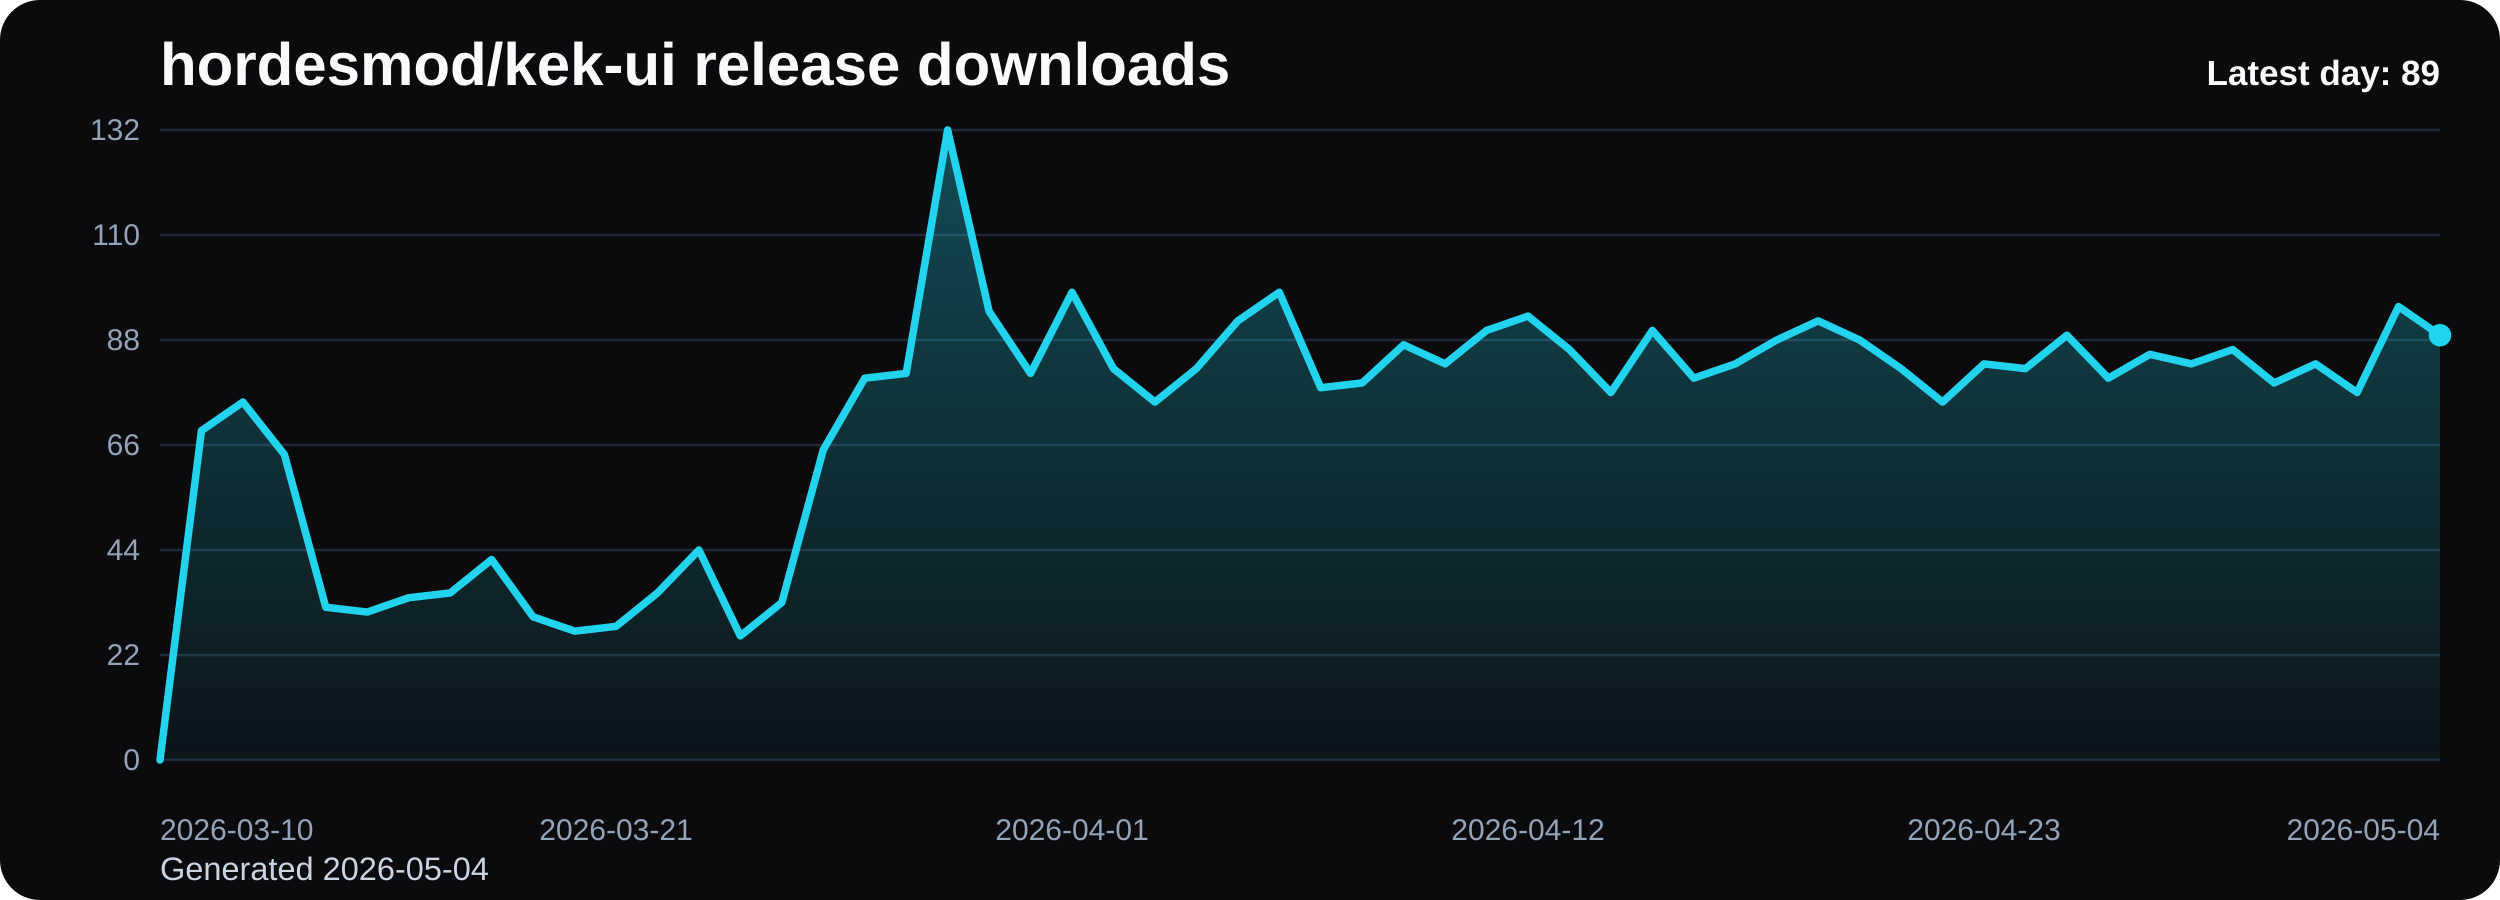
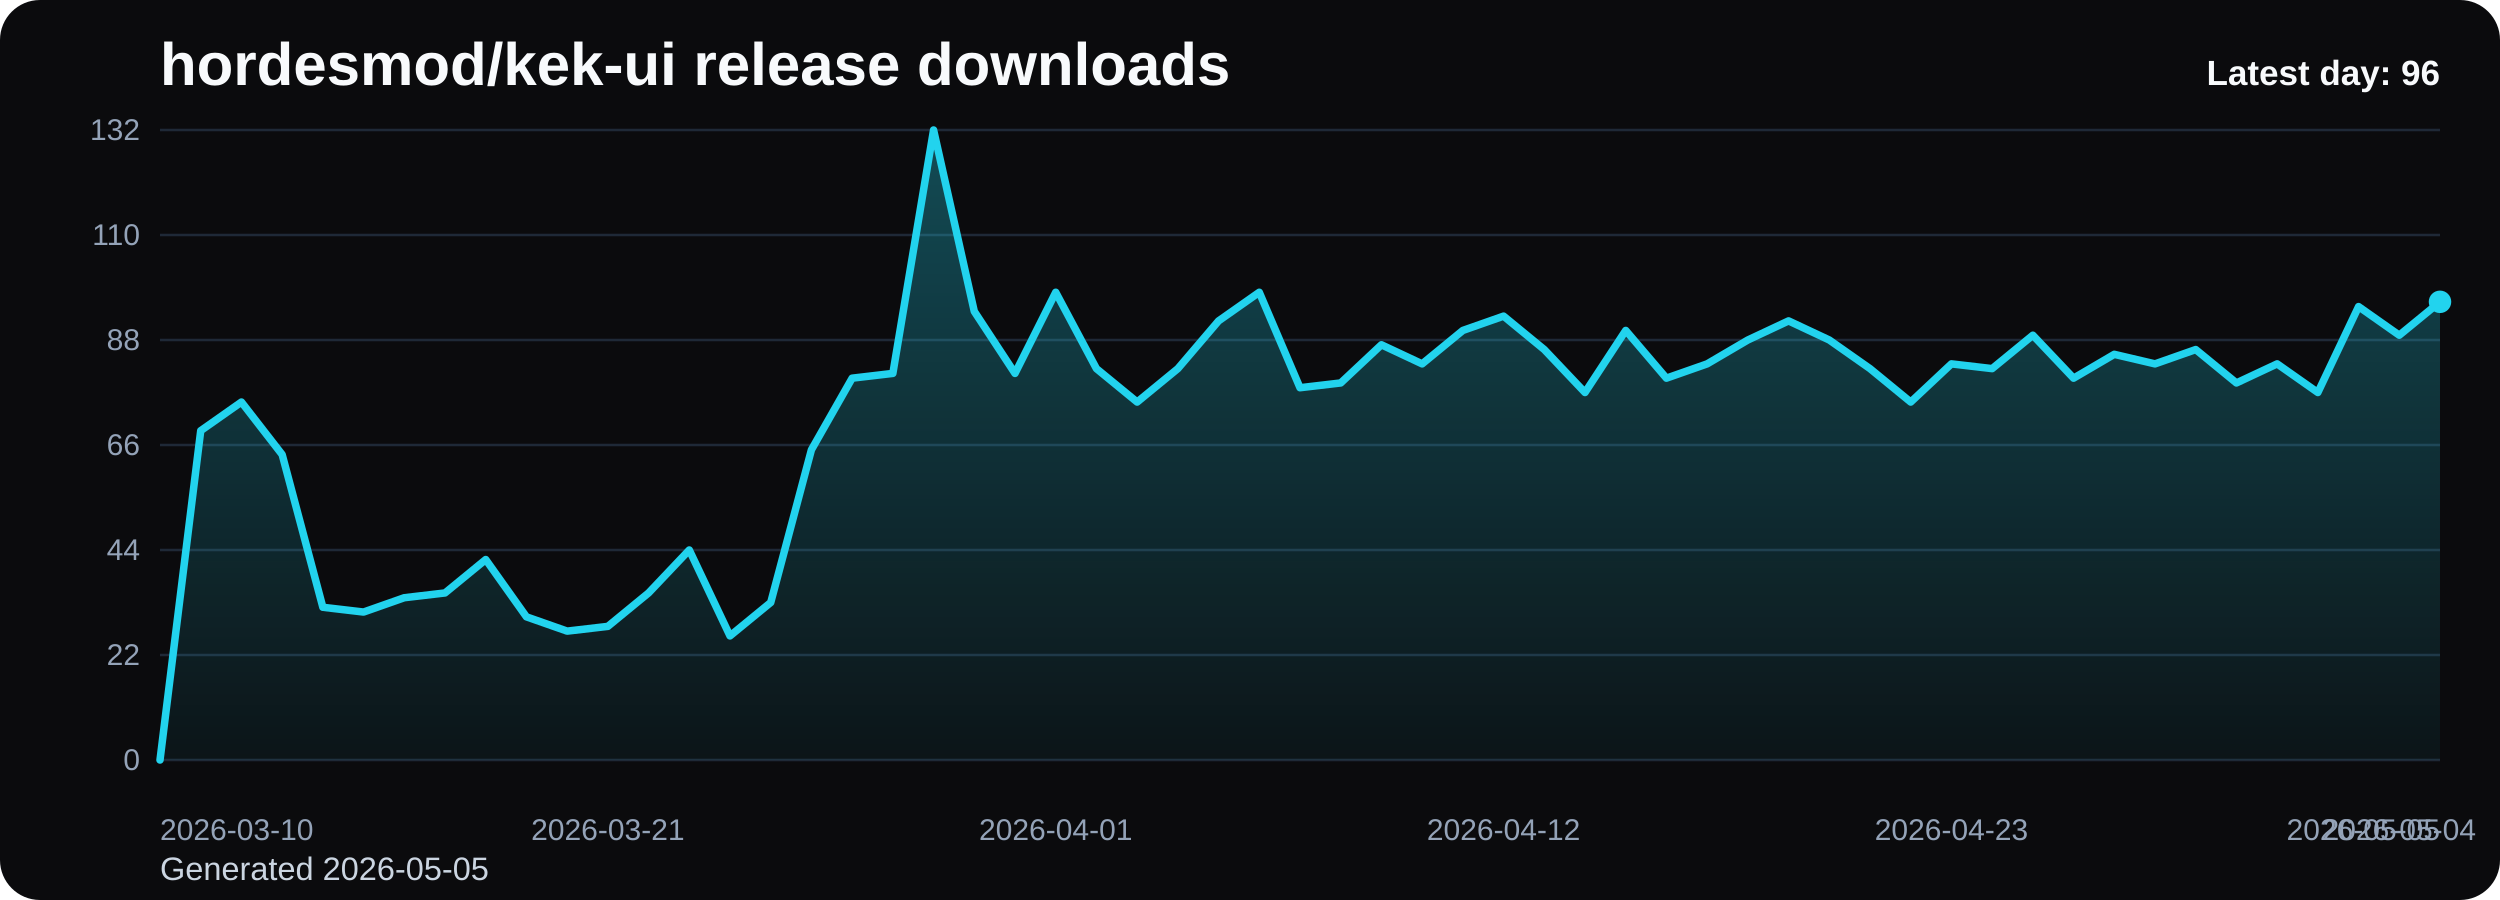
<svg xmlns="http://www.w3.org/2000/svg" viewBox="0 0 1000 360" role="img" aria-label="hordesmod/kek-ui release downloads chart">
  <defs>
    <linearGradient id="fill-daily-black" x1="0" y1="0" x2="0" y2="1">
      <stop offset="0%" stop-color="#22d3ee" stop-opacity="0.32" />
      <stop offset="100%" stop-color="#22d3ee" stop-opacity="0.05" />
    </linearGradient>
    <style>
      .bg { fill: #0b0b0d; }
      .title { font: 700 24px Arial, sans-serif; fill: #f8fafc; }
      .sub { font: 400 13px Arial, sans-serif; fill: #cbd5e1; }
      .grid { stroke: #1f2937; stroke-width: 1; }
      .axis { font: 400 12px Arial, sans-serif; fill: #94a3b8; }
      .line { fill: none; stroke: #22d3ee; stroke-width: 3; stroke-linecap: round; stroke-linejoin: round; }
      .dot { fill: #22d3ee; }
      .value { font: 600 11px Arial, sans-serif; fill: #cbd5e1; }
      .latest { font: 700 14px Arial, sans-serif; fill: #f8fafc; }
    </style>
  </defs>
  <rect class="bg" x="0" y="0" width="1000" height="360" rx="16" />
  <text class="title" x="64" y="34">hordesmod/kek-ui release downloads</text>
-   <text class="sub" x="64" y="352">Generated 2026-05-04</text>
+   <text class="sub" x="64" y="352">Generated 2026-05-05</text>
  <line x1="64" y1="52.00" x2="976" y2="52.00" class="grid" />
  <text x="56" y="56.00" text-anchor="end" class="axis">132</text>
  <line x1="64" y1="94.00" x2="976" y2="94.00" class="grid" />
  <text x="56" y="98.00" text-anchor="end" class="axis">110</text>
  <line x1="64" y1="136.00" x2="976" y2="136.00" class="grid" />
  <text x="56" y="140.00" text-anchor="end" class="axis">88</text>
  <line x1="64" y1="178.00" x2="976" y2="178.00" class="grid" />
  <text x="56" y="182.00" text-anchor="end" class="axis">66</text>
  <line x1="64" y1="220.00" x2="976" y2="220.00" class="grid" />
  <text x="56" y="224.00" text-anchor="end" class="axis">44</text>
  <line x1="64" y1="262.00" x2="976" y2="262.00" class="grid" />
  <text x="56" y="266.00" text-anchor="end" class="axis">22</text>
  <line x1="64" y1="304.00" x2="976" y2="304.00" class="grid" />
  <text x="56" y="308.00" text-anchor="end" class="axis">0</text>
-   <path d="M 64.00 304 L 64.00 304.00 L 80.58 172.27 L 97.16 160.82 L 113.75 181.82 L 130.33 242.91 L 146.91 244.82 L 163.49 239.09 L 180.07 237.18 L 196.65 223.82 L 213.24 246.73 L 229.82 252.45 L 246.40 250.55 L 262.98 237.18 L 279.56 220.00 L 296.15 254.36 L 312.73 241.00 L 329.31 179.91 L 345.89 151.27 L 362.47 149.36 L 379.05 52.00 L 395.64 124.55 L 412.22 149.36 L 428.80 116.91 L 445.38 147.45 L 461.96 160.82 L 478.55 147.45 L 495.13 128.36 L 511.71 116.91 L 528.29 155.09 L 544.87 153.18 L 561.45 137.91 L 578.04 145.55 L 594.62 132.18 L 611.20 126.45 L 627.78 139.82 L 644.36 157.00 L 660.95 132.18 L 677.53 151.27 L 694.11 145.55 L 710.69 136.00 L 727.27 128.36 L 743.85 136.00 L 760.44 147.45 L 777.02 160.82 L 793.60 145.55 L 810.18 147.45 L 826.76 134.09 L 843.35 151.27 L 859.93 141.73 L 876.51 145.55 L 893.09 139.82 L 909.67 153.18 L 926.25 145.55 L 942.84 157.00 L 959.42 122.64 L 976.00 134.09 L 976.00 304 Z" fill="url(#fill-daily-black)" />
-   <polyline class="line" points="64.00,304.00 80.58,172.27 97.16,160.82 113.75,181.82 130.33,242.91 146.91,244.82 163.49,239.09 180.07,237.18 196.65,223.82 213.24,246.73 229.82,252.45 246.40,250.55 262.98,237.18 279.56,220.00 296.15,254.36 312.73,241.00 329.31,179.91 345.89,151.27 362.47,149.36 379.05,52.00 395.64,124.55 412.22,149.36 428.80,116.91 445.38,147.45 461.96,160.82 478.55,147.45 495.13,128.36 511.71,116.91 528.29,155.09 544.87,153.18 561.45,137.91 578.04,145.55 594.62,132.18 611.20,126.45 627.78,139.82 644.36,157.00 660.95,132.18 677.53,151.27 694.11,145.55 710.69,136.00 727.27,128.36 743.85,136.00 760.44,147.45 777.02,160.82 793.60,145.55 810.18,147.45 826.76,134.09 843.35,151.27 859.93,141.73 876.51,145.55 893.09,139.82 909.67,153.18 926.25,145.55 942.84,157.00 959.42,122.64 976.00,134.09" />
-   <circle class="dot" cx="976.00" cy="134.09" r="4.5" />
+   <path d="M 64.00 304 L 64.00 304.00 L 80.29 172.27 L 96.57 160.82 L 112.86 181.82 L 129.14 242.91 L 145.43 244.82 L 161.71 239.09 L 178.00 237.18 L 194.29 223.82 L 210.57 246.73 L 226.86 252.45 L 243.14 250.55 L 259.43 237.18 L 275.71 220.00 L 292.00 254.36 L 308.29 241.00 L 324.57 179.91 L 340.86 151.27 L 357.14 149.36 L 373.43 52.00 L 389.71 124.55 L 406.00 149.36 L 422.29 116.91 L 438.57 147.45 L 454.86 160.82 L 471.14 147.45 L 487.43 128.36 L 503.71 116.91 L 520.00 155.09 L 536.29 153.18 L 552.57 137.91 L 568.86 145.55 L 585.14 132.18 L 601.43 126.45 L 617.71 139.82 L 634.00 157.00 L 650.29 132.18 L 666.57 151.27 L 682.86 145.55 L 699.14 136.00 L 715.43 128.36 L 731.71 136.00 L 748.00 147.45 L 764.29 160.82 L 780.57 145.55 L 796.86 147.45 L 813.14 134.09 L 829.43 151.27 L 845.71 141.73 L 862.00 145.55 L 878.29 139.82 L 894.57 153.18 L 910.86 145.55 L 927.14 157.00 L 943.43 122.64 L 959.71 134.09 L 976.00 120.73 L 976.00 304 Z" fill="url(#fill-daily-black)" />
+   <polyline class="line" points="64.00,304.00 80.29,172.27 96.57,160.82 112.86,181.82 129.14,242.91 145.43,244.82 161.71,239.09 178.00,237.18 194.29,223.82 210.57,246.73 226.86,252.45 243.14,250.55 259.43,237.18 275.71,220.00 292.00,254.36 308.29,241.00 324.57,179.91 340.86,151.27 357.14,149.36 373.43,52.00 389.71,124.55 406.00,149.36 422.29,116.91 438.57,147.45 454.86,160.82 471.14,147.45 487.43,128.36 503.71,116.91 520.00,155.09 536.29,153.18 552.57,137.91 568.86,145.55 585.14,132.18 601.43,126.45 617.71,139.82 634.00,157.00 650.29,132.18 666.57,151.27 682.86,145.55 699.14,136.00 715.43,128.36 731.71,136.00 748.00,147.45 764.29,160.82 780.57,145.55 796.86,147.45 813.14,134.09 829.43,151.27 845.71,141.73 862.00,145.55 878.29,139.82 894.57,153.18 910.86,145.55 927.14,157.00 943.43,122.64 959.71,134.09 976.00,120.73" />
+   <circle class="dot" cx="976.00" cy="120.73" r="4.5" />
  <text class="axis" x="64.00" y="336" text-anchor="start">2026-03-10</text>
-   <text class="axis" x="246.40" y="336" text-anchor="middle">2026-03-21</text>
-   <text class="axis" x="428.80" y="336" text-anchor="middle">2026-04-01</text>
-   <text class="axis" x="611.20" y="336" text-anchor="middle">2026-04-12</text>
-   <text class="axis" x="793.60" y="336" text-anchor="middle">2026-04-23</text>
-   <text class="axis" x="976.00" y="336" text-anchor="end">2026-05-04</text>
-   <text class="latest" x="976" y="34" text-anchor="end">Latest day: 89</text>
+   <text class="axis" x="243.14" y="336" text-anchor="middle">2026-03-21</text>
+   <text class="axis" x="422.29" y="336" text-anchor="middle">2026-04-01</text>
+   <text class="axis" x="601.43" y="336" text-anchor="middle">2026-04-12</text>
+   <text class="axis" x="780.57" y="336" text-anchor="middle">2026-04-23</text>
+   <text class="axis" x="959.71" y="336" text-anchor="middle">2026-05-04</text>
+   <text class="axis" x="976.00" y="336" text-anchor="end">2026-05-05</text>
+   <text class="latest" x="976" y="34" text-anchor="end">Latest day: 96</text>
</svg>
